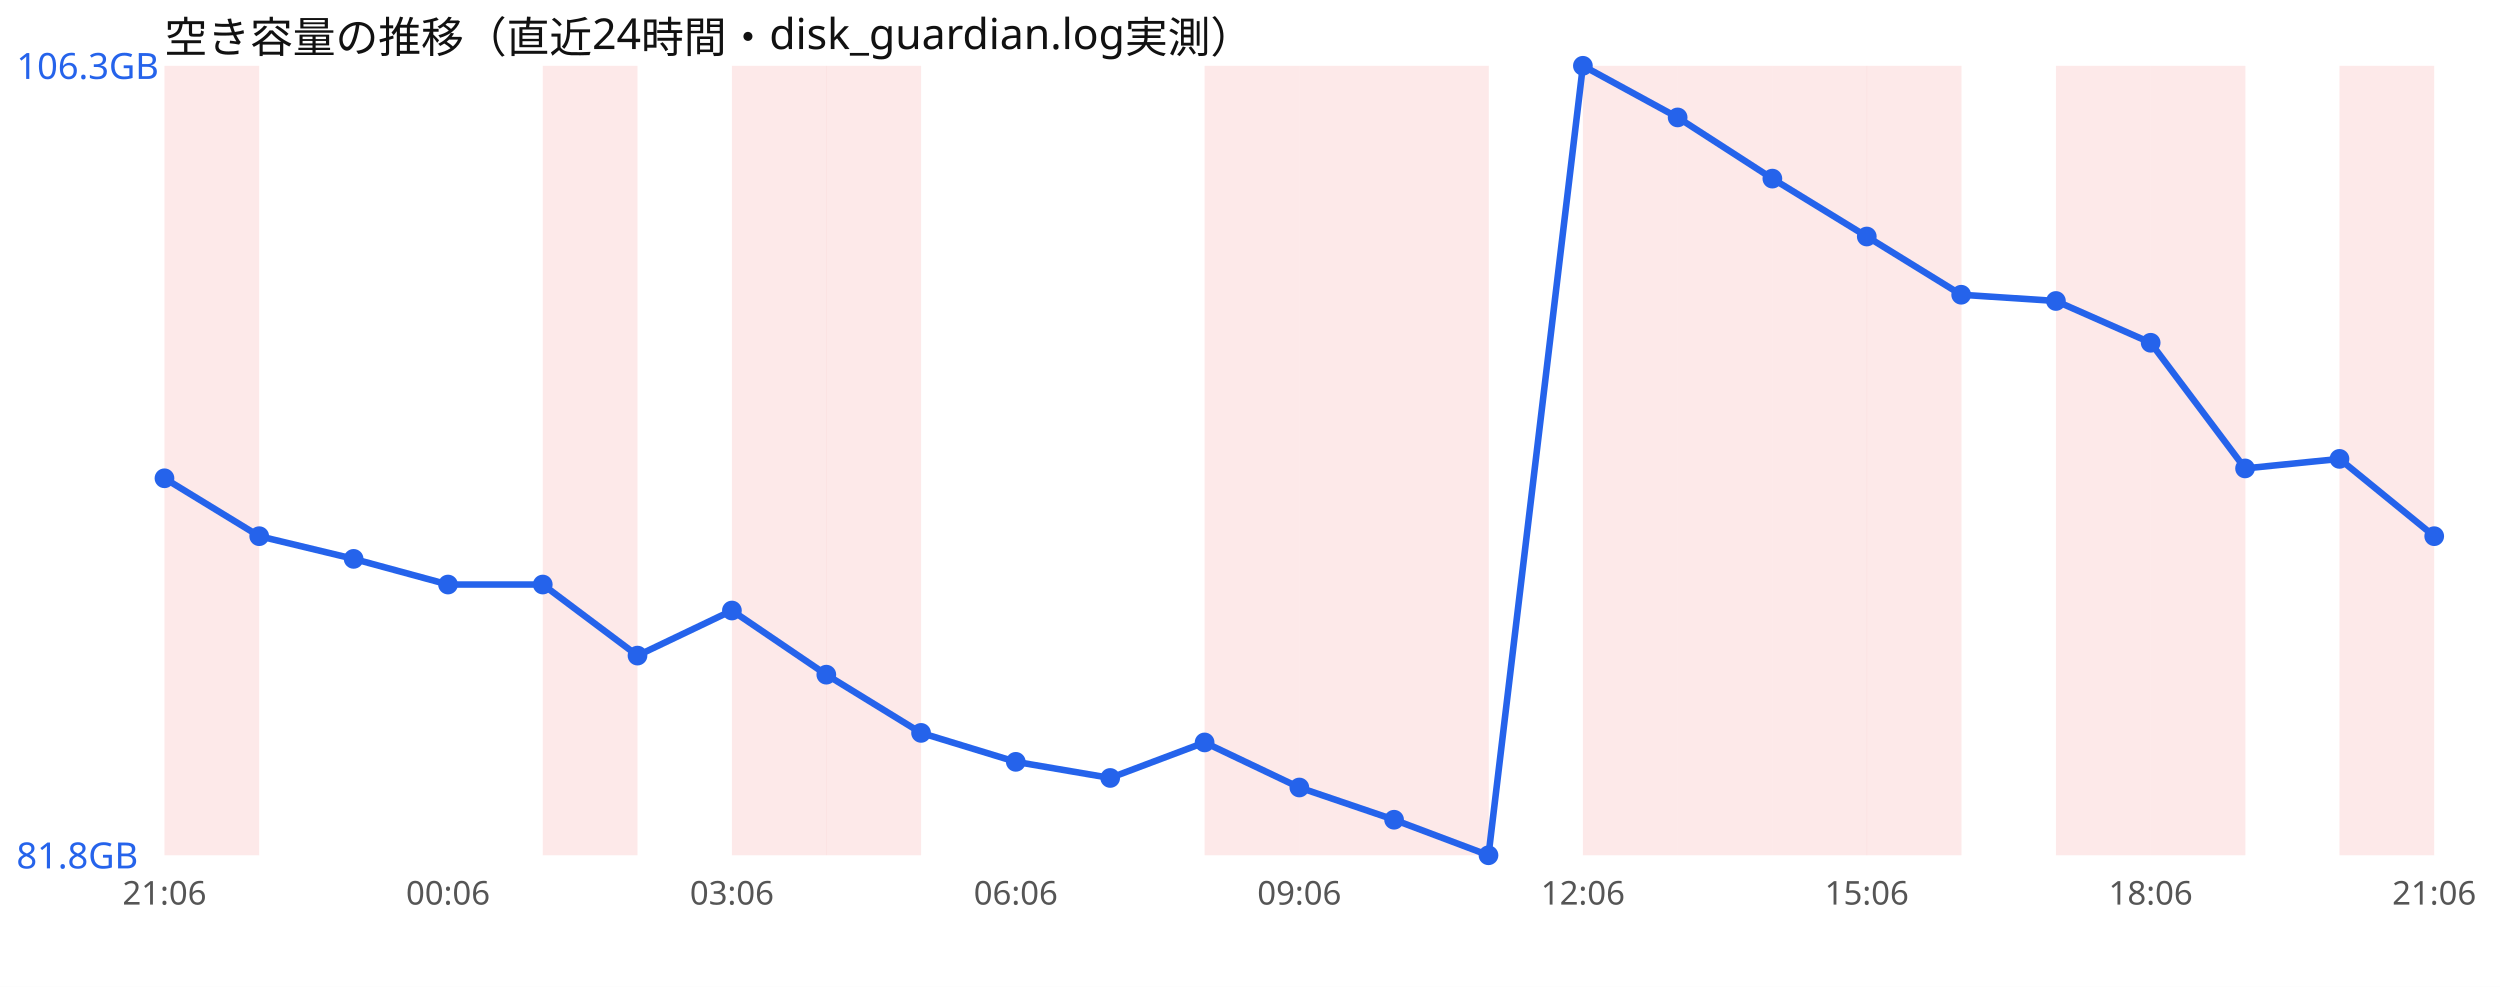
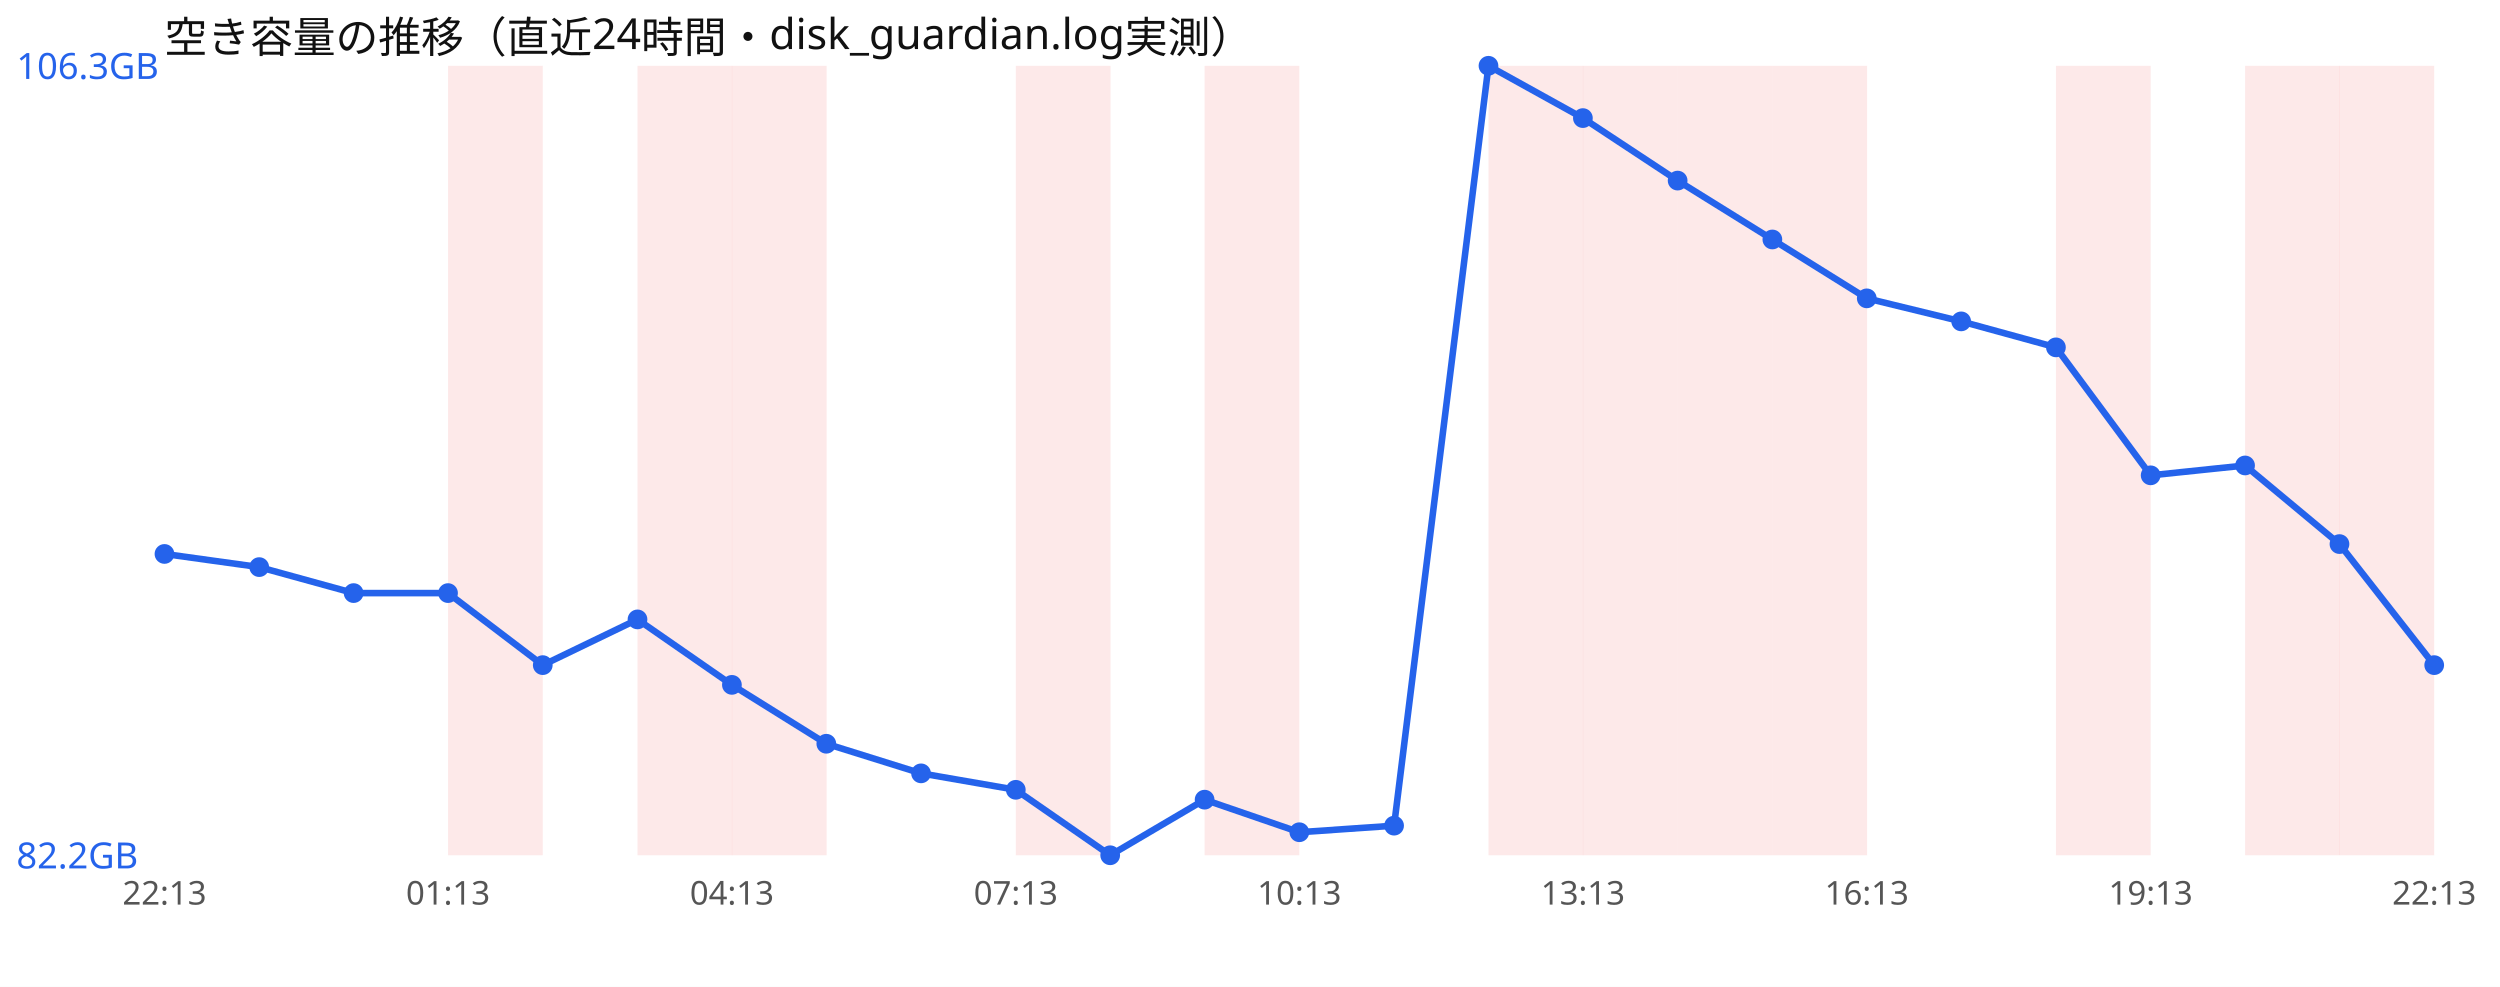
<svg xmlns="http://www.w3.org/2000/svg" width="760" height="300" viewBox="0 0 760 300" font-family="sans-serif">
  <rect width="760" height="300" fill="#ffffff" />
  <text x="50" y="16" font-size="13" fill="#111">空き容量の推移（直近24時間・disk_guardian.log実測）</text>
-   <rect x="50.0" y="20" width="28.8" height="240" fill="#ef4444" opacity="0.12" />
-   <rect x="165.0" y="20" width="28.8" height="240" fill="#ef4444" opacity="0.12" />
+   <rect x="136.2" y="20" width="28.8" height="240" fill="#ef4444" opacity="0.12" />
+   <rect x="193.8" y="20" width="28.8" height="240" fill="#ef4444" opacity="0.12" />
  <rect x="222.5" y="20" width="28.8" height="240" fill="#ef4444" opacity="0.12" />
-   <rect x="251.2" y="20" width="28.8" height="240" fill="#ef4444" opacity="0.12" />
+   <rect x="308.8" y="20" width="28.8" height="240" fill="#ef4444" opacity="0.12" />
  <rect x="366.2" y="20" width="28.8" height="240" fill="#ef4444" opacity="0.12" />
-   <rect x="395.0" y="20" width="28.8" height="240" fill="#ef4444" opacity="0.12" />
-   <rect x="423.8" y="20" width="28.8" height="240" fill="#ef4444" opacity="0.12" />
+   <rect x="452.5" y="20" width="28.8" height="240" fill="#ef4444" opacity="0.12" />
  <rect x="481.2" y="20" width="28.8" height="240" fill="#ef4444" opacity="0.12" />
  <rect x="510.0" y="20" width="28.8" height="240" fill="#ef4444" opacity="0.12" />
  <rect x="538.8" y="20" width="28.8" height="240" fill="#ef4444" opacity="0.12" />
-   <rect x="567.5" y="20" width="28.8" height="240" fill="#ef4444" opacity="0.12" />
  <rect x="625.0" y="20" width="28.8" height="240" fill="#ef4444" opacity="0.12" />
-   <rect x="653.8" y="20" width="28.8" height="240" fill="#ef4444" opacity="0.12" />
+   <rect x="682.5" y="20" width="28.8" height="240" fill="#ef4444" opacity="0.12" />
  <rect x="711.2" y="20" width="28.8" height="240" fill="#ef4444" opacity="0.12" />
-   <polyline points="50.0,145.4 78.8,163.0 107.5,169.9 136.2,177.7 165.0,177.7 193.8,199.3 222.5,185.6 251.2,205.1 280.0,222.8 308.8,231.6 337.5,236.5 366.2,225.7 395.0,239.4 423.8,249.2 452.5,260.0 481.2,20.0 510.0,35.7 538.8,54.3 567.5,71.9 596.2,89.6 625.0,91.5 653.8,104.2 682.5,142.4 711.2,139.5 740.0,163.0" fill="none" stroke="#2563eb" stroke-width="2" />
-   <circle cx="50.0" cy="145.4" r="3" fill="#2563eb" />
-   <circle cx="78.8" cy="163.0" r="3" fill="#2563eb" />
-   <circle cx="107.5" cy="169.9" r="3" fill="#2563eb" />
-   <circle cx="136.2" cy="177.7" r="3" fill="#2563eb" />
-   <circle cx="165.0" cy="177.7" r="3" fill="#2563eb" />
-   <circle cx="193.8" cy="199.3" r="3" fill="#2563eb" />
-   <circle cx="222.5" cy="185.6" r="3" fill="#2563eb" />
-   <circle cx="251.2" cy="205.1" r="3" fill="#2563eb" />
-   <circle cx="280.0" cy="222.8" r="3" fill="#2563eb" />
-   <circle cx="308.8" cy="231.6" r="3" fill="#2563eb" />
-   <circle cx="337.5" cy="236.5" r="3" fill="#2563eb" />
-   <circle cx="366.2" cy="225.7" r="3" fill="#2563eb" />
-   <circle cx="395.0" cy="239.4" r="3" fill="#2563eb" />
-   <circle cx="423.8" cy="249.2" r="3" fill="#2563eb" />
-   <circle cx="452.5" cy="260.0" r="3" fill="#2563eb" />
-   <circle cx="481.2" cy="20.0" r="3" fill="#2563eb" />
-   <circle cx="510.0" cy="35.7" r="3" fill="#2563eb" />
-   <circle cx="538.8" cy="54.3" r="3" fill="#2563eb" />
-   <circle cx="567.5" cy="71.9" r="3" fill="#2563eb" />
-   <circle cx="596.2" cy="89.6" r="3" fill="#2563eb" />
-   <circle cx="625.0" cy="91.5" r="3" fill="#2563eb" />
-   <circle cx="653.8" cy="104.2" r="3" fill="#2563eb" />
-   <circle cx="682.5" cy="142.4" r="3" fill="#2563eb" />
-   <circle cx="711.2" cy="139.5" r="3" fill="#2563eb" />
-   <circle cx="740.0" cy="163.0" r="3" fill="#2563eb" />
+   <polyline points="50.0,168.4 78.8,172.4 107.5,180.3 136.2,180.3 165.0,202.2 193.8,188.3 222.5,208.2 251.2,226.1 280.0,235.1 308.8,240.1 337.5,260.0 366.2,243.1 395.0,253.0 423.8,251.0 452.5,20.0 481.2,35.9 510.0,54.9 538.8,72.8 567.5,90.7 596.2,97.7 625.0,105.6 653.8,144.5 682.5,141.5 711.2,165.4 740.0,202.2" fill="none" stroke="#2563eb" stroke-width="2" />
+   <circle cx="50.0" cy="168.4" r="3" fill="#2563eb" />
+   <circle cx="78.8" cy="172.4" r="3" fill="#2563eb" />
+   <circle cx="107.5" cy="180.3" r="3" fill="#2563eb" />
+   <circle cx="136.2" cy="180.3" r="3" fill="#2563eb" />
+   <circle cx="165.0" cy="202.2" r="3" fill="#2563eb" />
+   <circle cx="193.8" cy="188.3" r="3" fill="#2563eb" />
+   <circle cx="222.5" cy="208.2" r="3" fill="#2563eb" />
+   <circle cx="251.2" cy="226.1" r="3" fill="#2563eb" />
+   <circle cx="280.0" cy="235.1" r="3" fill="#2563eb" />
+   <circle cx="308.8" cy="240.1" r="3" fill="#2563eb" />
+   <circle cx="337.5" cy="260.0" r="3" fill="#2563eb" />
+   <circle cx="366.2" cy="243.1" r="3" fill="#2563eb" />
+   <circle cx="395.0" cy="253.0" r="3" fill="#2563eb" />
+   <circle cx="423.8" cy="251.0" r="3" fill="#2563eb" />
+   <circle cx="452.5" cy="20.0" r="3" fill="#2563eb" />
+   <circle cx="481.2" cy="35.9" r="3" fill="#2563eb" />
+   <circle cx="510.0" cy="54.9" r="3" fill="#2563eb" />
+   <circle cx="538.8" cy="72.8" r="3" fill="#2563eb" />
+   <circle cx="567.5" cy="90.7" r="3" fill="#2563eb" />
+   <circle cx="596.2" cy="97.7" r="3" fill="#2563eb" />
+   <circle cx="625.0" cy="105.6" r="3" fill="#2563eb" />
+   <circle cx="653.8" cy="144.5" r="3" fill="#2563eb" />
+   <circle cx="682.5" cy="141.5" r="3" fill="#2563eb" />
+   <circle cx="711.2" cy="165.4" r="3" fill="#2563eb" />
+   <circle cx="740.0" cy="202.2" r="3" fill="#2563eb" />
  <text x="5" y="24.0" font-size="11" fill="#2563eb">106.3GB</text>
-   <text x="5" y="264.0" font-size="11" fill="#2563eb">81.8GB</text>
-   <text x="50.0" y="275" font-size="10" fill="#555" text-anchor="middle">21:06</text>
-   <text x="136.2" y="275" font-size="10" fill="#555" text-anchor="middle">00:06</text>
-   <text x="222.5" y="275" font-size="10" fill="#555" text-anchor="middle">03:06</text>
-   <text x="308.8" y="275" font-size="10" fill="#555" text-anchor="middle">06:06</text>
-   <text x="395.0" y="275" font-size="10" fill="#555" text-anchor="middle">09:06</text>
-   <text x="481.2" y="275" font-size="10" fill="#555" text-anchor="middle">12:06</text>
-   <text x="567.5" y="275" font-size="10" fill="#555" text-anchor="middle">15:06</text>
-   <text x="653.8" y="275" font-size="10" fill="#555" text-anchor="middle">18:06</text>
-   <text x="740.0" y="275" font-size="10" fill="#555" text-anchor="middle">21:06</text>
+   <text x="5" y="264.0" font-size="11" fill="#2563eb">82.2GB</text>
+   <text x="50.0" y="275" font-size="10" fill="#555" text-anchor="middle">22:13</text>
+   <text x="136.2" y="275" font-size="10" fill="#555" text-anchor="middle">01:13</text>
+   <text x="222.5" y="275" font-size="10" fill="#555" text-anchor="middle">04:13</text>
+   <text x="308.8" y="275" font-size="10" fill="#555" text-anchor="middle">07:13</text>
+   <text x="395.0" y="275" font-size="10" fill="#555" text-anchor="middle">10:13</text>
+   <text x="481.2" y="275" font-size="10" fill="#555" text-anchor="middle">13:13</text>
+   <text x="567.5" y="275" font-size="10" fill="#555" text-anchor="middle">16:13</text>
+   <text x="653.8" y="275" font-size="10" fill="#555" text-anchor="middle">19:13</text>
+   <text x="740.0" y="275" font-size="10" fill="#555" text-anchor="middle">22:13</text>
</svg>
